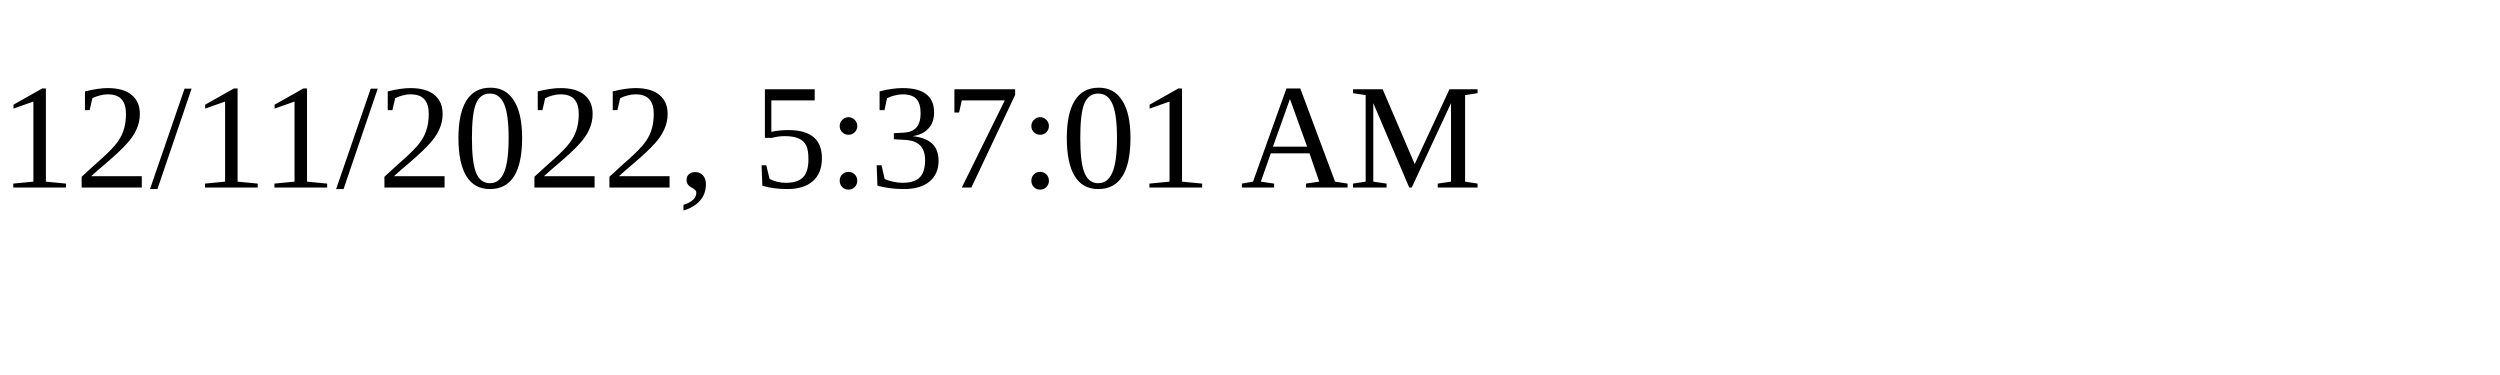
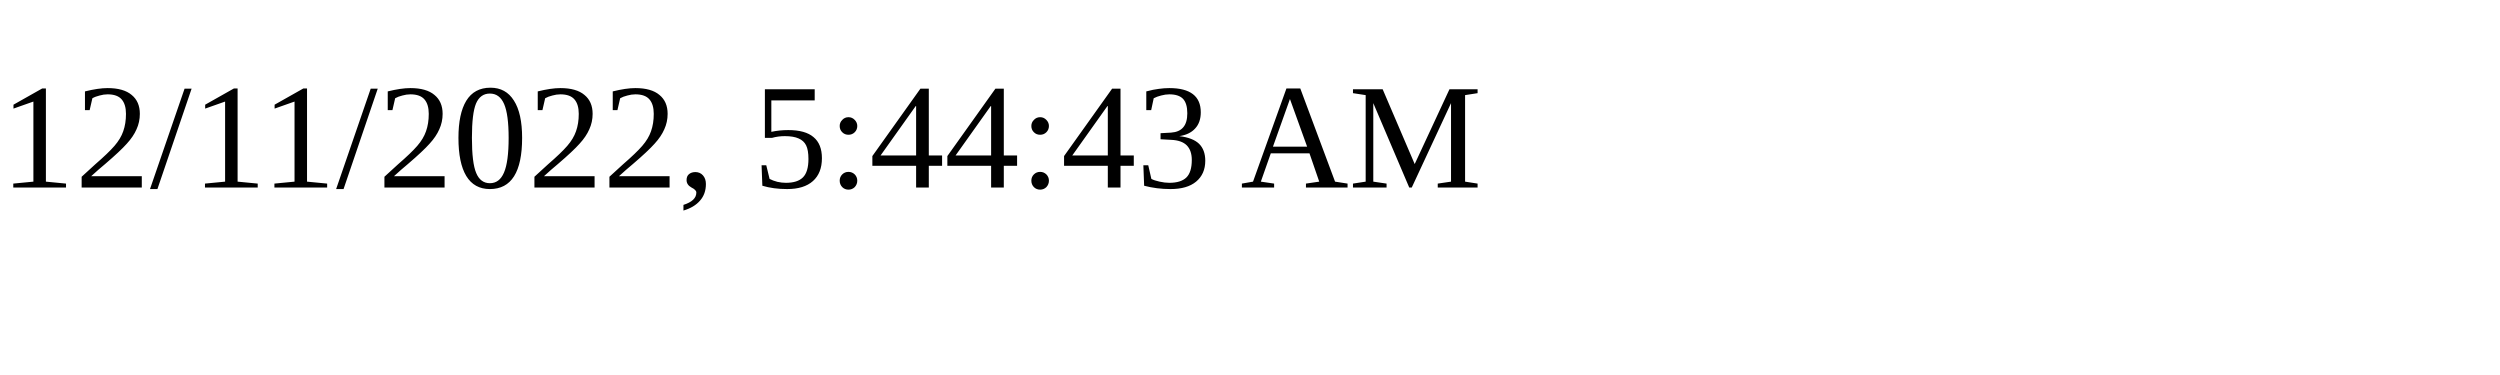
<svg xmlns="http://www.w3.org/2000/svg" height="30" width="200">
-   <text x="0" y="15">12/11/2022, 5:37:01 AM</text>
+   <text x="0" y="15">12/11/2022, 5:44:43 AM</text>
</svg>
